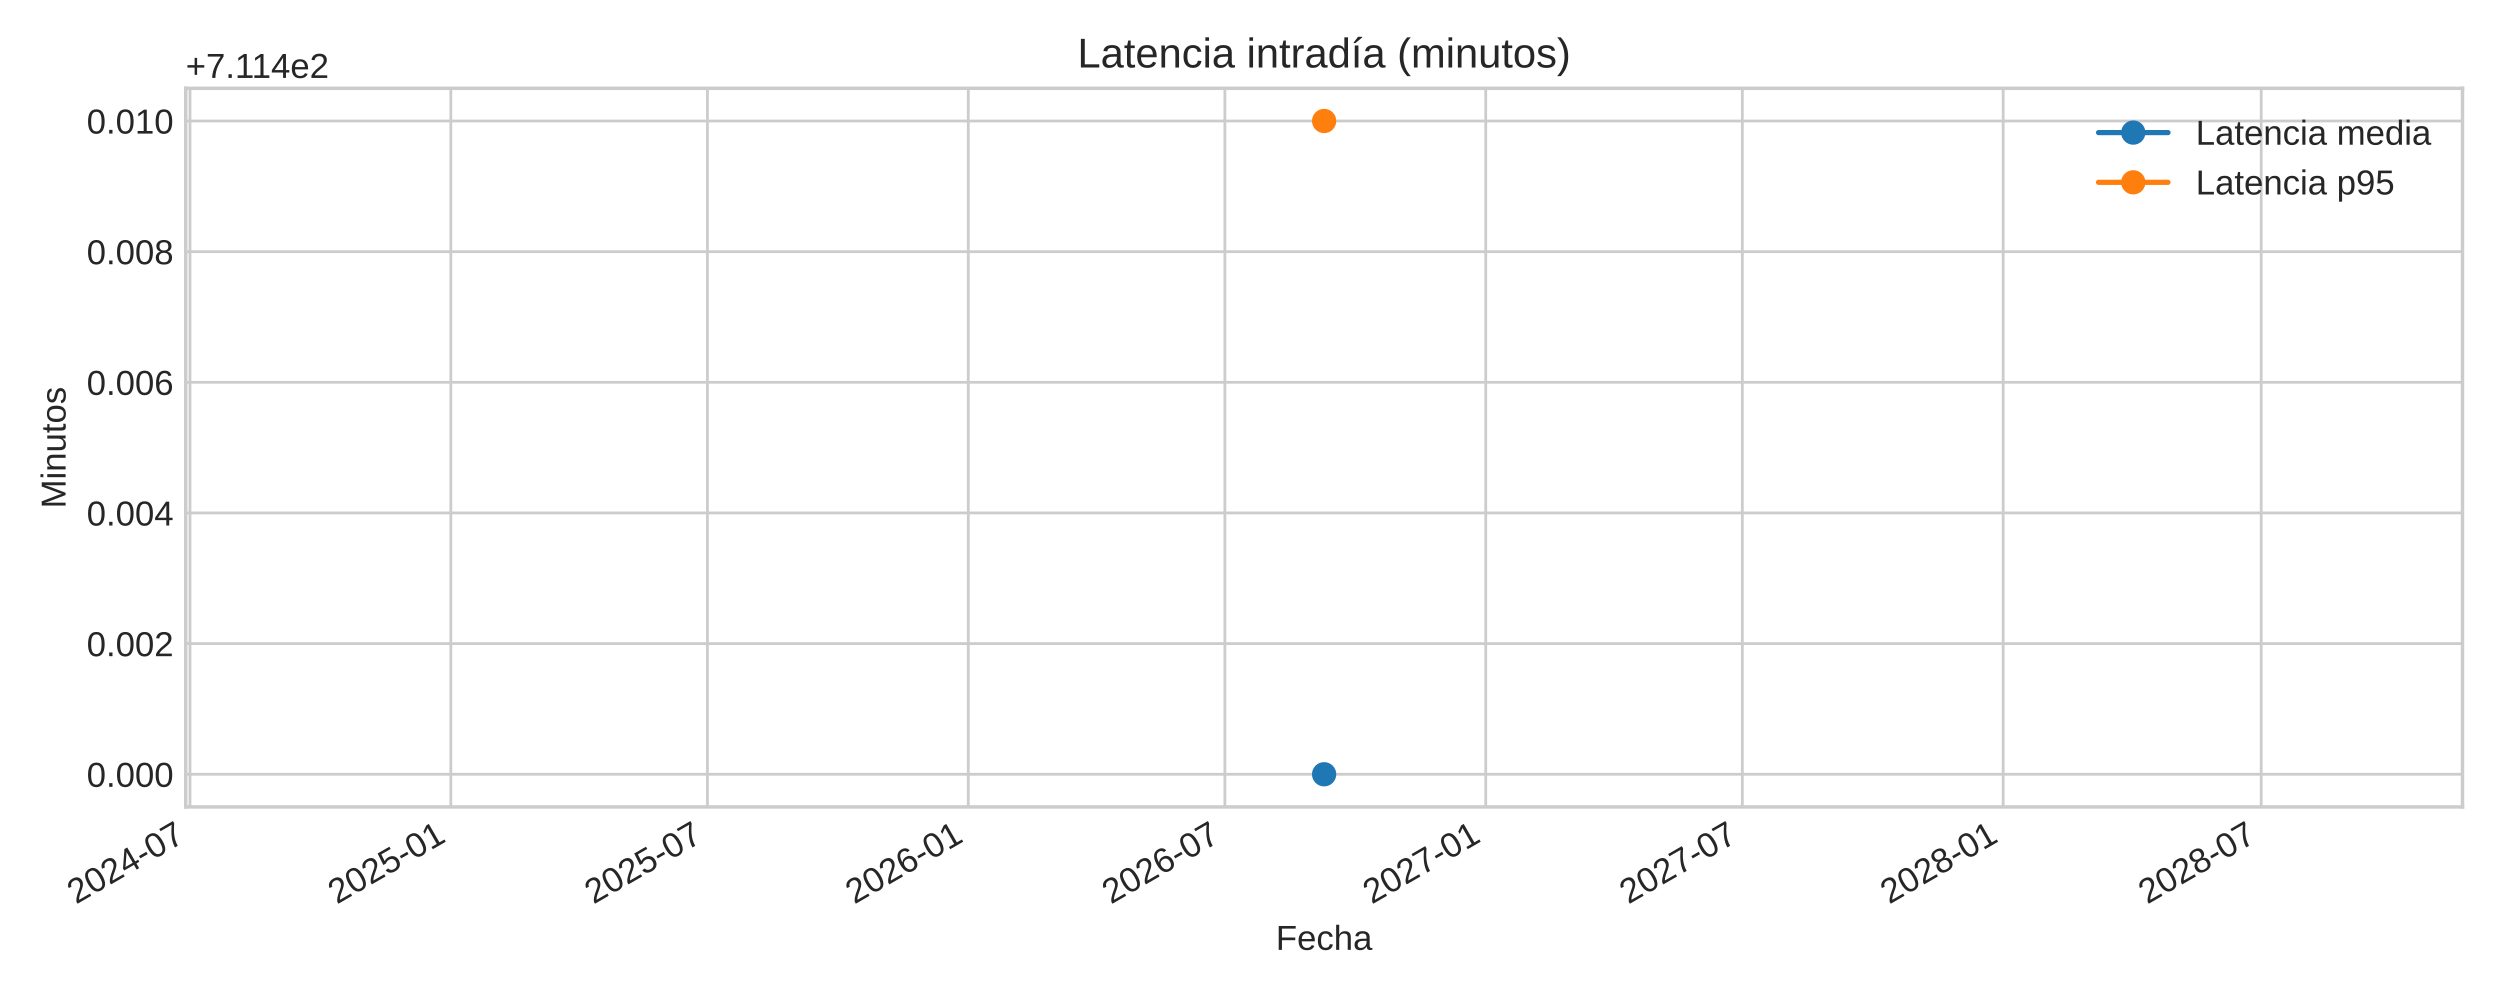
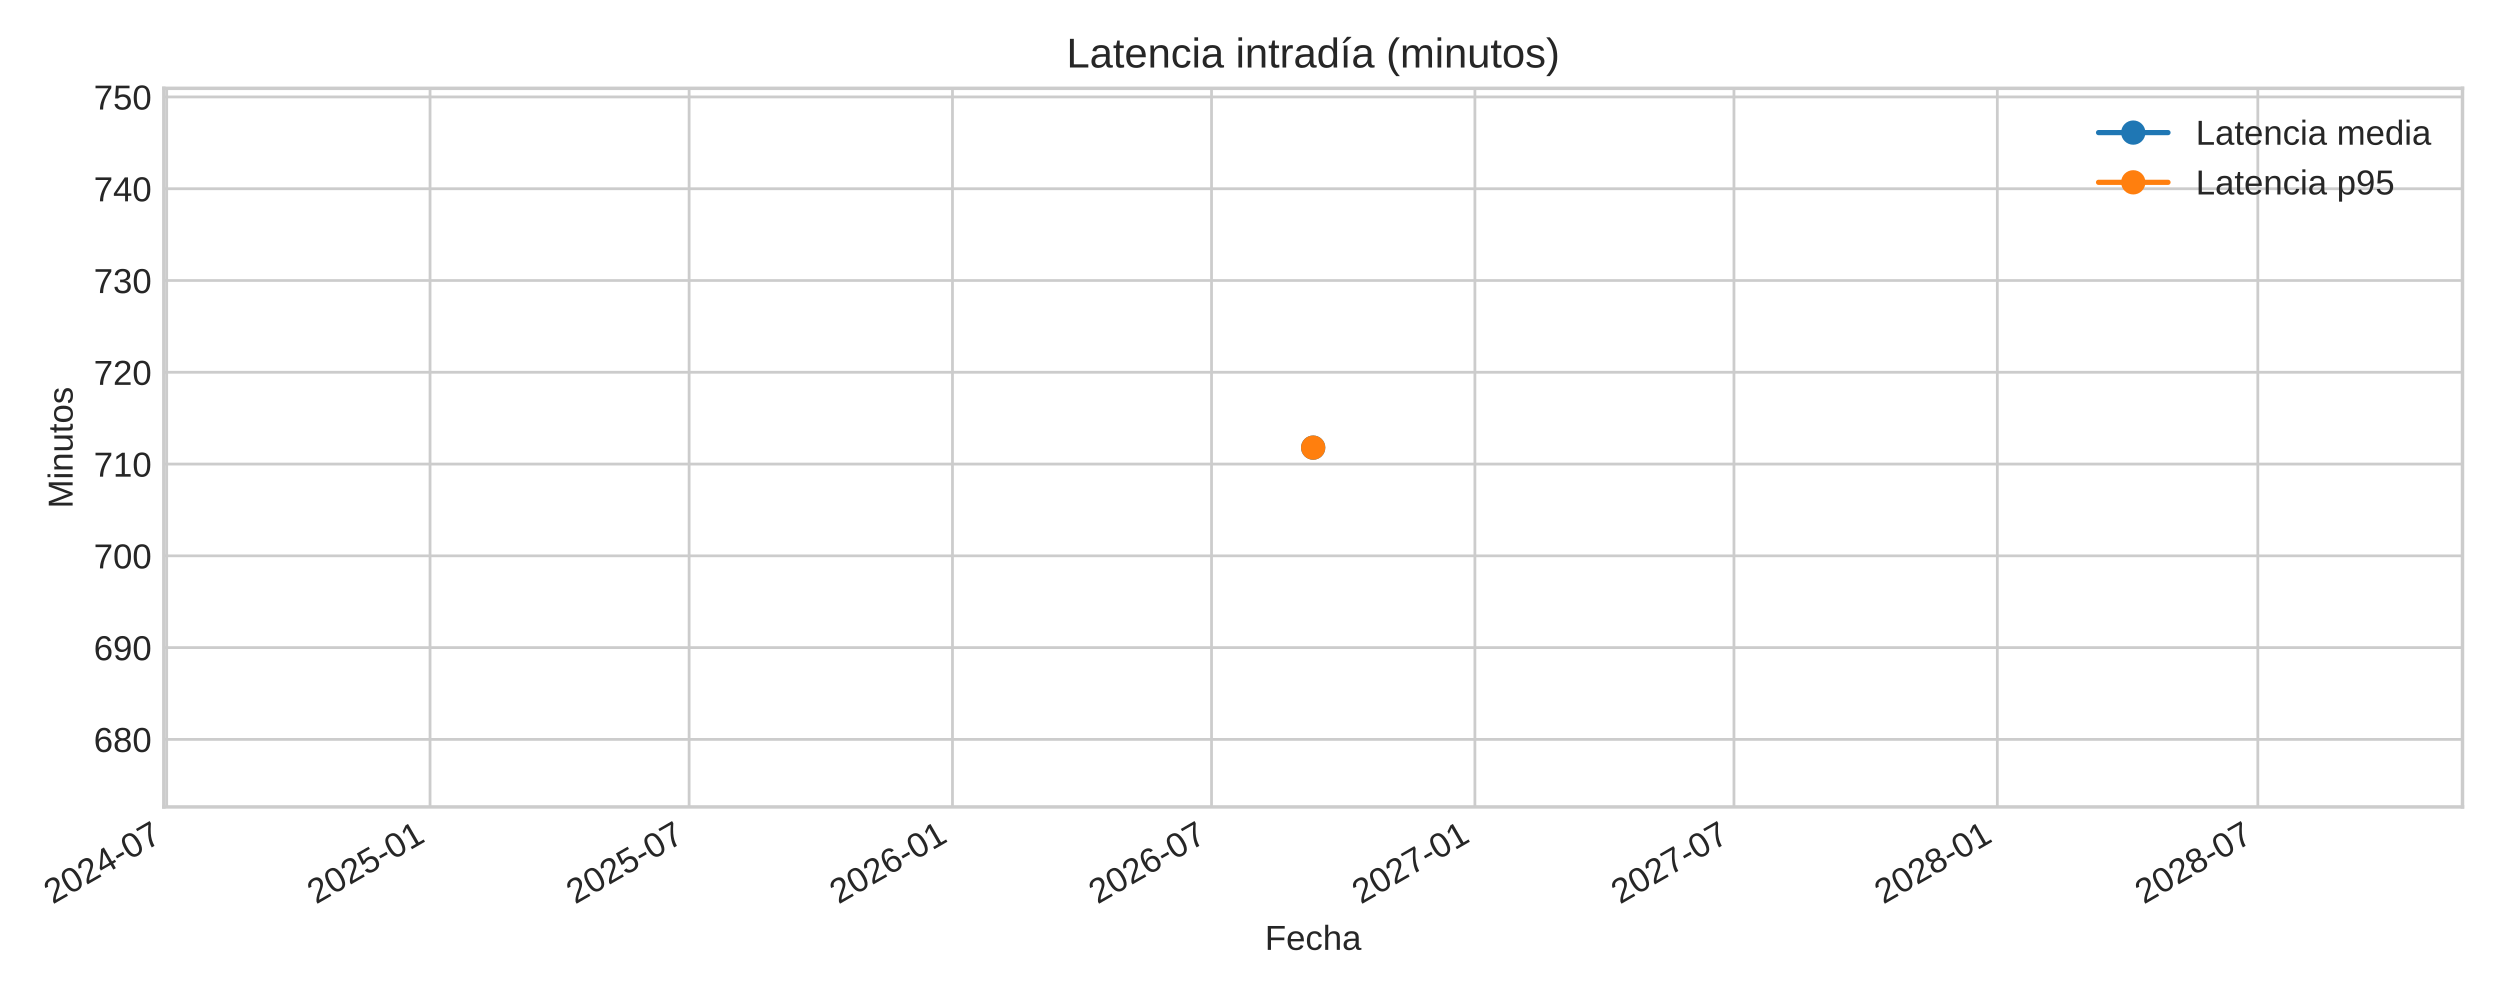
<svg xmlns="http://www.w3.org/2000/svg" xmlns:xlink="http://www.w3.org/1999/xlink" width="720pt" height="288pt" viewBox="0 0 720 288" version="1.1">
  <defs>
    <style type="text/css">*{stroke-linejoin: round; stroke-linecap: butt}</style>
  </defs>
  <g id="figure_1">
    <g id="patch_1">
      <path d="M 0 288  L 720 288  L 720 0  L 0 0  z " style="fill: #ffffff" />
    </g>
    <g id="axes_1">
      <g id="patch_2">
-         <path d="M 53.49 232.395  L 709.2 232.395  L 709.2 25.44  L 53.49 25.44  z " style="fill: #ffffff" />
+         <path d="M 47.179 232.395  L 709.2 232.395  L 709.2 25.44  L 47.179 25.44  z " style="fill: #ffffff" />
      </g>
      <g id="matplotlib.axis_1">
        <g id="xtick_1">
          <g id="line2d_1">
-             <path d="M 54.715 232.395  L 54.715 25.44  " clip-path="url(#pae5af40c4a)" style="fill: none; stroke: #cccccc; stroke-width: 0.8; stroke-linecap: round" />
+             <path d="M 48.004 232.395  L 48.004 25.44  " clip-path="url(#pa86e17f4c8)" style="fill: none; stroke: #cccccc; stroke-width: 0.8; stroke-linecap: round" />
          </g>
          <g id="line2d_2" />
          <g id="text_1">
-             <g style="fill: #262626" transform="translate(21.89829 260.5191) rotate(-30) scale(0.1 -0.1)">
+             <g style="fill: #262626" transform="translate(15.18725 260.5191) rotate(-30) scale(0.1 -0.1)">
              <defs>
                <path id="LiberationSans-32" d="M 322 0  L 322 397  Q 481 763 711 1042  Q 941 1322 1194 1548  Q 1447 1775 1695 1969  Q 1944 2163 2144 2356  Q 2344 2550 2467 2762  Q 2591 2975 2591 3244  Q 2591 3606 2378 3806  Q 2166 4006 1788 4006  Q 1428 4006 1195 3811  Q 963 3616 922 3263  L 347 3316  Q 409 3844 795 4156  Q 1181 4469 1788 4469  Q 2453 4469 2811 4155  Q 3169 3841 3169 3263  Q 3169 3006 3051 2753  Q 2934 2500 2703 2247  Q 2472 1994 1819 1463  Q 1459 1169 1246 933  Q 1034 697 941 478  L 3238 478  L 3238 0  L 322 0  z " transform="scale(0.015625)" />
                <path id="LiberationSans-30" d="M 3309 2203  Q 3309 1100 2920 518  Q 2531 -63 1772 -63  Q 1013 -63 631 515  Q 250 1094 250 2203  Q 250 3338 620 3903  Q 991 4469 1791 4469  Q 2569 4469 2939 3897  Q 3309 3325 3309 2203  z M 2738 2203  Q 2738 3156 2517 3584  Q 2297 4013 1791 4013  Q 1272 4013 1045 3591  Q 819 3169 819 2203  Q 819 1266 1048 831  Q 1278 397 1778 397  Q 2275 397 2506 840  Q 2738 1284 2738 2203  z " transform="scale(0.015625)" />
                <path id="LiberationSans-34" d="M 2753 997  L 2753 0  L 2222 0  L 2222 997  L 147 997  L 147 1434  L 2163 4403  L 2753 4403  L 2753 1441  L 3372 1441  L 3372 997  L 2753 997  z M 2222 3769  Q 2216 3750 2134 3603  Q 2053 3456 2013 3397  L 884 1734  L 716 1503  L 666 1441  L 2222 1441  L 2222 3769  z " transform="scale(0.015625)" />
                <path id="LiberationSans-2d" d="M 284 1450  L 284 1950  L 1847 1950  L 1847 1450  L 284 1450  z " transform="scale(0.015625)" />
                <path id="LiberationSans-37" d="M 3238 3947  Q 2563 2916 2284 2331  Q 2006 1747 1867 1178  Q 1728 609 1728 0  L 1141 0  Q 1141 844 1498 1776  Q 1856 2709 2694 3925  L 328 3925  L 328 4403  L 3238 4403  L 3238 3947  z " transform="scale(0.015625)" />
              </defs>
              <use xlink:href="#LiberationSans-32" />
              <use xlink:href="#LiberationSans-30" x="55.615" />
              <use xlink:href="#LiberationSans-32" x="111.23" />
              <use xlink:href="#LiberationSans-34" x="166.846" />
              <use xlink:href="#LiberationSans-2d" x="222.461" />
              <use xlink:href="#LiberationSans-30" x="255.762" />
              <use xlink:href="#LiberationSans-37" x="311.377" />
            </g>
          </g>
        </g>
        <g id="xtick_2">
          <g id="line2d_3">
-             <path d="M 129.84 232.395  L 129.84 25.44  " clip-path="url(#pae5af40c4a)" style="fill: none; stroke: #cccccc; stroke-width: 0.8; stroke-linecap: round" />
+             <path d="M 123.852 232.395  L 123.852 25.44  " clip-path="url(#pa86e17f4c8)" style="fill: none; stroke: #cccccc; stroke-width: 0.8; stroke-linecap: round" />
          </g>
          <g id="line2d_4" />
          <g id="text_2">
-             <g style="fill: #262626" transform="translate(97.02322 260.5191) rotate(-30) scale(0.1 -0.1)">
+             <g style="fill: #262626" transform="translate(91.03519 260.5191) rotate(-30) scale(0.1 -0.1)">
              <defs>
                <path id="LiberationSans-35" d="M 3291 1434  Q 3291 738 2877 337  Q 2463 -63 1728 -63  Q 1113 -63 734 206  Q 356 475 256 984  L 825 1050  Q 1003 397 1741 397  Q 2194 397 2450 670  Q 2706 944 2706 1422  Q 2706 1838 2448 2094  Q 2191 2350 1753 2350  Q 1525 2350 1328 2278  Q 1131 2206 934 2034  L 384 2034  L 531 4403  L 3034 4403  L 3034 3925  L 1044 3925  L 959 2528  Q 1325 2809 1869 2809  Q 2519 2809 2905 2428  Q 3291 2047 3291 1434  z " transform="scale(0.015625)" />
                <path id="LiberationSans-31" d="M 488 0  L 488 478  L 1609 478  L 1609 3866  L 616 3156  L 616 3688  L 1656 4403  L 2175 4403  L 2175 478  L 3247 478  L 3247 0  L 488 0  z " transform="scale(0.015625)" />
              </defs>
              <use xlink:href="#LiberationSans-32" />
              <use xlink:href="#LiberationSans-30" x="55.615" />
              <use xlink:href="#LiberationSans-32" x="111.23" />
              <use xlink:href="#LiberationSans-35" x="166.846" />
              <use xlink:href="#LiberationSans-2d" x="222.461" />
              <use xlink:href="#LiberationSans-30" x="255.762" />
              <use xlink:href="#LiberationSans-31" x="311.377" />
            </g>
          </g>
        </g>
        <g id="xtick_3">
          <g id="line2d_5">
-             <path d="M 203.74 232.395  L 203.74 25.44  " clip-path="url(#pae5af40c4a)" style="fill: none; stroke: #cccccc; stroke-width: 0.8; stroke-linecap: round" />
+             <path d="M 198.463 232.395  L 198.463 25.44  " clip-path="url(#pa86e17f4c8)" style="fill: none; stroke: #cccccc; stroke-width: 0.8; stroke-linecap: round" />
          </g>
          <g id="line2d_6" />
          <g id="text_3">
-             <g style="fill: #262626" transform="translate(170.9233 260.5191) rotate(-30) scale(0.1 -0.1)">
+             <g style="fill: #262626" transform="translate(165.6465 260.5191) rotate(-30) scale(0.1 -0.1)">
              <use xlink:href="#LiberationSans-32" />
              <use xlink:href="#LiberationSans-30" x="55.615" />
              <use xlink:href="#LiberationSans-32" x="111.23" />
              <use xlink:href="#LiberationSans-35" x="166.846" />
              <use xlink:href="#LiberationSans-2d" x="222.461" />
              <use xlink:href="#LiberationSans-30" x="255.762" />
              <use xlink:href="#LiberationSans-37" x="311.377" />
            </g>
          </g>
        </g>
        <g id="xtick_4">
          <g id="line2d_7">
-             <path d="M 278.865 232.395  L 278.865 25.44  " clip-path="url(#pae5af40c4a)" style="fill: none; stroke: #cccccc; stroke-width: 0.8; stroke-linecap: round" />
+             <path d="M 274.311 232.395  L 274.311 25.44  " clip-path="url(#pa86e17f4c8)" style="fill: none; stroke: #cccccc; stroke-width: 0.8; stroke-linecap: round" />
          </g>
          <g id="line2d_8" />
          <g id="text_4">
-             <g style="fill: #262626" transform="translate(246.0482 260.5191) rotate(-30) scale(0.1 -0.1)">
+             <g style="fill: #262626" transform="translate(241.4944 260.5191) rotate(-30) scale(0.1 -0.1)">
              <defs>
                <path id="LiberationSans-36" d="M 3278 1441  Q 3278 744 2900 340  Q 2522 -63 1856 -63  Q 1113 -63 719 490  Q 325 1044 325 2100  Q 325 3244 734 3856  Q 1144 4469 1900 4469  Q 2897 4469 3156 3572  L 2619 3475  Q 2453 4013 1894 4013  Q 1413 4013 1148 3564  Q 884 3116 884 2266  Q 1038 2550 1316 2698  Q 1594 2847 1953 2847  Q 2563 2847 2920 2465  Q 3278 2084 3278 1441  z M 2706 1416  Q 2706 1894 2472 2153  Q 2238 2413 1819 2413  Q 1425 2413 1183 2183  Q 941 1953 941 1550  Q 941 1041 1192 716  Q 1444 391 1838 391  Q 2244 391 2475 664  Q 2706 938 2706 1416  z " transform="scale(0.015625)" />
              </defs>
              <use xlink:href="#LiberationSans-32" />
              <use xlink:href="#LiberationSans-30" x="55.615" />
              <use xlink:href="#LiberationSans-32" x="111.23" />
              <use xlink:href="#LiberationSans-36" x="166.846" />
              <use xlink:href="#LiberationSans-2d" x="222.461" />
              <use xlink:href="#LiberationSans-30" x="255.762" />
              <use xlink:href="#LiberationSans-31" x="311.377" />
            </g>
          </g>
        </g>
        <g id="xtick_5">
          <g id="line2d_9">
-             <path d="M 352.765 232.395  L 352.765 25.44  " clip-path="url(#pae5af40c4a)" style="fill: none; stroke: #cccccc; stroke-width: 0.8; stroke-linecap: round" />
+             <path d="M 348.922 232.395  L 348.922 25.44  " clip-path="url(#pa86e17f4c8)" style="fill: none; stroke: #cccccc; stroke-width: 0.8; stroke-linecap: round" />
          </g>
          <g id="line2d_10" />
          <g id="text_5">
-             <g style="fill: #262626" transform="translate(319.9483 260.5191) rotate(-30) scale(0.1 -0.1)">
+             <g style="fill: #262626" transform="translate(316.1057 260.5191) rotate(-30) scale(0.1 -0.1)">
              <use xlink:href="#LiberationSans-32" />
              <use xlink:href="#LiberationSans-30" x="55.615" />
              <use xlink:href="#LiberationSans-32" x="111.23" />
              <use xlink:href="#LiberationSans-36" x="166.846" />
              <use xlink:href="#LiberationSans-2d" x="222.461" />
              <use xlink:href="#LiberationSans-30" x="255.762" />
              <use xlink:href="#LiberationSans-37" x="311.377" />
            </g>
          </g>
        </g>
        <g id="xtick_6">
          <g id="line2d_11">
-             <path d="M 427.89 232.395  L 427.89 25.44  " clip-path="url(#pae5af40c4a)" style="fill: none; stroke: #cccccc; stroke-width: 0.8; stroke-linecap: round" />
+             <path d="M 424.77 232.395  L 424.77 25.44  " clip-path="url(#pa86e17f4c8)" style="fill: none; stroke: #cccccc; stroke-width: 0.8; stroke-linecap: round" />
          </g>
          <g id="line2d_12" />
          <g id="text_6">
-             <g style="fill: #262626" transform="translate(395.0732 260.5191) rotate(-30) scale(0.1 -0.1)">
+             <g style="fill: #262626" transform="translate(391.9536 260.5191) rotate(-30) scale(0.1 -0.1)">
              <use xlink:href="#LiberationSans-32" />
              <use xlink:href="#LiberationSans-30" x="55.615" />
              <use xlink:href="#LiberationSans-32" x="111.23" />
              <use xlink:href="#LiberationSans-37" x="166.846" />
              <use xlink:href="#LiberationSans-2d" x="222.461" />
              <use xlink:href="#LiberationSans-30" x="255.762" />
              <use xlink:href="#LiberationSans-31" x="311.377" />
            </g>
          </g>
        </g>
        <g id="xtick_7">
          <g id="line2d_13">
-             <path d="M 501.79 232.395  L 501.79 25.44  " clip-path="url(#pae5af40c4a)" style="fill: none; stroke: #cccccc; stroke-width: 0.8; stroke-linecap: round" />
+             <path d="M 499.382 232.395  L 499.382 25.44  " clip-path="url(#pa86e17f4c8)" style="fill: none; stroke: #cccccc; stroke-width: 0.8; stroke-linecap: round" />
          </g>
          <g id="line2d_14" />
          <g id="text_7">
-             <g style="fill: #262626" transform="translate(468.9733 260.5191) rotate(-30) scale(0.1 -0.1)">
+             <g style="fill: #262626" transform="translate(466.5649 260.5191) rotate(-30) scale(0.1 -0.1)">
              <use xlink:href="#LiberationSans-32" />
              <use xlink:href="#LiberationSans-30" x="55.615" />
              <use xlink:href="#LiberationSans-32" x="111.23" />
              <use xlink:href="#LiberationSans-37" x="166.846" />
              <use xlink:href="#LiberationSans-2d" x="222.461" />
              <use xlink:href="#LiberationSans-30" x="255.762" />
              <use xlink:href="#LiberationSans-37" x="311.377" />
            </g>
          </g>
        </g>
        <g id="xtick_8">
          <g id="line2d_15">
-             <path d="M 576.915 232.395  L 576.915 25.44  " clip-path="url(#pae5af40c4a)" style="fill: none; stroke: #cccccc; stroke-width: 0.8; stroke-linecap: round" />
+             <path d="M 575.229 232.395  L 575.229 25.44  " clip-path="url(#pa86e17f4c8)" style="fill: none; stroke: #cccccc; stroke-width: 0.8; stroke-linecap: round" />
          </g>
          <g id="line2d_16" />
          <g id="text_8">
-             <g style="fill: #262626" transform="translate(544.0982 260.5191) rotate(-30) scale(0.1 -0.1)">
+             <g style="fill: #262626" transform="translate(542.4129 260.5191) rotate(-30) scale(0.1 -0.1)">
              <defs>
                <path id="LiberationSans-38" d="M 3281 1228  Q 3281 619 2893 278  Q 2506 -63 1781 -63  Q 1075 -63 676 271  Q 278 606 278 1222  Q 278 1653 525 1947  Q 772 2241 1156 2303  L 1156 2316  Q 797 2400 589 2681  Q 381 2963 381 3341  Q 381 3844 757 4156  Q 1134 4469 1769 4469  Q 2419 4469 2795 4162  Q 3172 3856 3172 3334  Q 3172 2956 2962 2675  Q 2753 2394 2391 2322  L 2391 2309  Q 2813 2241 3047 1952  Q 3281 1663 3281 1228  z M 2588 3303  Q 2588 4050 1769 4050  Q 1372 4050 1164 3862  Q 956 3675 956 3303  Q 956 2925 1170 2726  Q 1384 2528 1775 2528  Q 2172 2528 2380 2711  Q 2588 2894 2588 3303  z M 2697 1281  Q 2697 1691 2453 1898  Q 2209 2106 1769 2106  Q 1341 2106 1100 1882  Q 859 1659 859 1269  Q 859 359 1788 359  Q 2247 359 2472 579  Q 2697 800 2697 1281  z " transform="scale(0.015625)" />
              </defs>
              <use xlink:href="#LiberationSans-32" />
              <use xlink:href="#LiberationSans-30" x="55.615" />
              <use xlink:href="#LiberationSans-32" x="111.23" />
              <use xlink:href="#LiberationSans-38" x="166.846" />
              <use xlink:href="#LiberationSans-2d" x="222.461" />
              <use xlink:href="#LiberationSans-30" x="255.762" />
              <use xlink:href="#LiberationSans-31" x="311.377" />
            </g>
          </g>
        </g>
        <g id="xtick_9">
          <g id="line2d_17">
-             <path d="M 651.223 232.395  L 651.223 25.44  " clip-path="url(#pae5af40c4a)" style="fill: none; stroke: #cccccc; stroke-width: 0.8; stroke-linecap: round" />
+             <path d="M 650.253 232.395  L 650.253 25.44  " clip-path="url(#pa86e17f4c8)" style="fill: none; stroke: #cccccc; stroke-width: 0.8; stroke-linecap: round" />
          </g>
          <g id="line2d_18" />
          <g id="text_9">
-             <g style="fill: #262626" transform="translate(618.4066 260.5191) rotate(-30) scale(0.1 -0.1)">
+             <g style="fill: #262626" transform="translate(617.4364 260.5191) rotate(-30) scale(0.1 -0.1)">
              <use xlink:href="#LiberationSans-32" />
              <use xlink:href="#LiberationSans-30" x="55.615" />
              <use xlink:href="#LiberationSans-32" x="111.23" />
              <use xlink:href="#LiberationSans-38" x="166.846" />
              <use xlink:href="#LiberationSans-2d" x="222.461" />
              <use xlink:href="#LiberationSans-30" x="255.762" />
              <use xlink:href="#LiberationSans-37" x="311.377" />
            </g>
          </g>
        </g>
        <g id="text_10">
-           <g style="fill: #262626" transform="translate(367.4497 273.563) scale(0.1 -0.1)">
+           <g style="fill: #262626" transform="translate(364.2944 273.563) scale(0.1 -0.1)">
            <defs>
              <path id="LiberationSans-46" d="M 1122 3916  L 1122 2278  L 3578 2278  L 3578 1784  L 1122 1784  L 1122 0  L 525 0  L 525 4403  L 3653 4403  L 3653 3916  L 1122 3916  z " transform="scale(0.015625)" />
              <path id="LiberationSans-65" d="M 863 1572  Q 863 991 1103 675  Q 1344 359 1806 359  Q 2172 359 2392 506  Q 2613 653 2691 878  L 3184 738  Q 2881 -63 1806 -63  Q 1056 -63 664 384  Q 272 831 272 1713  Q 272 2550 664 2997  Q 1056 3444 1784 3444  Q 3275 3444 3275 1647  L 3275 1572  L 863 1572  z M 2694 2003  Q 2647 2538 2422 2783  Q 2197 3028 1775 3028  Q 1366 3028 1127 2754  Q 888 2481 869 2003  L 2694 2003  z " transform="scale(0.015625)" />
              <path id="LiberationSans-63" d="M 859 1706  Q 859 1031 1071 706  Q 1284 381 1713 381  Q 2013 381 2214 543  Q 2416 706 2463 1044  L 3031 1006  Q 2966 519 2616 228  Q 2266 -63 1728 -63  Q 1019 -63 645 385  Q 272 834 272 1694  Q 272 2547 647 2995  Q 1022 3444 1722 3444  Q 2241 3444 2583 3175  Q 2925 2906 3013 2434  L 2434 2391  Q 2391 2672 2212 2837  Q 2034 3003 1706 3003  Q 1259 3003 1059 2706  Q 859 2409 859 1706  z " transform="scale(0.015625)" />
              <path id="LiberationSans-68" d="M 991 2803  Q 1172 3134 1426 3289  Q 1681 3444 2072 3444  Q 2622 3444 2883 3170  Q 3144 2897 3144 2253  L 3144 0  L 2578 0  L 2578 2144  Q 2578 2500 2512 2673  Q 2447 2847 2297 2928  Q 2147 3009 1881 3009  Q 1484 3009 1245 2734  Q 1006 2459 1006 1994  L 1006 0  L 444 0  L 444 4638  L 1006 4638  L 1006 3431  Q 1006 3241 995 3037  Q 984 2834 981 2803  L 991 2803  z " transform="scale(0.015625)" />
              <path id="LiberationSans-61" d="M 1294 -63  Q 784 -63 528 206  Q 272 475 272 944  Q 272 1469 617 1750  Q 963 2031 1731 2050  L 2491 2063  L 2491 2247  Q 2491 2659 2316 2837  Q 2141 3016 1766 3016  Q 1388 3016 1216 2887  Q 1044 2759 1009 2478  L 422 2531  Q 566 3444 1778 3444  Q 2416 3444 2737 3151  Q 3059 2859 3059 2306  L 3059 850  Q 3059 600 3125 473  Q 3191 347 3375 347  Q 3456 347 3559 369  L 3559 19  Q 3347 -31 3125 -31  Q 2813 -31 2670 133  Q 2528 297 2509 647  L 2491 647  Q 2275 259 1989 98  Q 1703 -63 1294 -63  z M 1422 359  Q 1731 359 1972 500  Q 2213 641 2352 886  Q 2491 1131 2491 1391  L 2491 1669  L 1875 1656  Q 1478 1650 1273 1575  Q 1069 1500 959 1344  Q 850 1188 850 934  Q 850 659 998 509  Q 1147 359 1422 359  z " transform="scale(0.015625)" />
            </defs>
            <use xlink:href="#LiberationSans-46" />
            <use xlink:href="#LiberationSans-65" x="61.084" />
            <use xlink:href="#LiberationSans-63" x="116.699" />
            <use xlink:href="#LiberationSans-68" x="166.699" />
            <use xlink:href="#LiberationSans-61" x="222.314" />
          </g>
        </g>
      </g>
      <g id="matplotlib.axis_2">
        <g id="ytick_1">
          <g id="line2d_19">
-             <path d="M 53.49 222.988  L 709.2 222.988  " clip-path="url(#pae5af40c4a)" style="fill: none; stroke: #cccccc; stroke-width: 0.8; stroke-linecap: round" />
+             <path d="M 47.179 212.946  L 709.2 212.946  " clip-path="url(#pa86e17f4c8)" style="fill: none; stroke: #cccccc; stroke-width: 0.8; stroke-linecap: round" />
          </g>
          <g id="line2d_20" />
          <g id="text_11">
-             <g style="fill: #262626" transform="translate(24.96813 226.6118) scale(0.1 -0.1)">
-               <defs>
-                 <path id="LiberationSans-2e" d="M 584 0  L 584 684  L 1194 684  L 1194 0  L 584 0  z " transform="scale(0.015625)" />
-               </defs>
-               <use xlink:href="#LiberationSans-30" />
-               <use xlink:href="#LiberationSans-2e" x="55.615" />
-               <use xlink:href="#LiberationSans-30" x="83.398" />
-               <use xlink:href="#LiberationSans-30" x="139.014" />
-               <use xlink:href="#LiberationSans-30" x="194.629" />
+             <g style="fill: #262626" transform="translate(26.99657 216.5689) scale(0.1 -0.1)">
+               <use xlink:href="#LiberationSans-36" />
+               <use xlink:href="#LiberationSans-38" x="55.615" />
+               <use xlink:href="#LiberationSans-30" x="111.23" />
            </g>
          </g>
        </g>
        <g id="ytick_2">
          <g id="line2d_21">
-             <path d="M 53.49 185.36  L 709.2 185.36  " clip-path="url(#pae5af40c4a)" style="fill: none; stroke: #cccccc; stroke-width: 0.8; stroke-linecap: round" />
+             <path d="M 47.179 186.513  L 709.2 186.513  " clip-path="url(#pa86e17f4c8)" style="fill: none; stroke: #cccccc; stroke-width: 0.8; stroke-linecap: round" />
          </g>
          <g id="line2d_22" />
          <g id="text_12">
-             <g style="fill: #262626" transform="translate(24.96813 188.9836) scale(0.1 -0.1)">
-               <use xlink:href="#LiberationSans-30" />
-               <use xlink:href="#LiberationSans-2e" x="55.615" />
-               <use xlink:href="#LiberationSans-30" x="83.398" />
-               <use xlink:href="#LiberationSans-30" x="139.014" />
-               <use xlink:href="#LiberationSans-32" x="194.629" />
+             <g style="fill: #262626" transform="translate(26.99657 190.1368) scale(0.1 -0.1)">
+               <defs>
+                 <path id="LiberationSans-39" d="M 3256 2291  Q 3256 1156 2842 546  Q 2428 -63 1663 -63  Q 1147 -63 836 154  Q 525 372 391 856  L 928 941  Q 1097 391 1672 391  Q 2156 391 2422 841  Q 2688 1291 2700 2125  Q 2575 1844 2272 1673  Q 1969 1503 1606 1503  Q 1013 1503 656 1909  Q 300 2316 300 2988  Q 300 3678 687 4073  Q 1075 4469 1766 4469  Q 2500 4469 2878 3925  Q 3256 3381 3256 2291  z M 2644 2834  Q 2644 3366 2400 3689  Q 2156 4013 1747 4013  Q 1341 4013 1106 3736  Q 872 3459 872 2988  Q 872 2506 1106 2226  Q 1341 1947 1741 1947  Q 1984 1947 2193 2058  Q 2403 2169 2523 2372  Q 2644 2575 2644 2834  z " transform="scale(0.015625)" />
+               </defs>
+               <use xlink:href="#LiberationSans-36" />
+               <use xlink:href="#LiberationSans-39" x="55.615" />
+               <use xlink:href="#LiberationSans-30" x="111.23" />
            </g>
          </g>
        </g>
        <g id="ytick_3">
          <g id="line2d_23">
-             <path d="M 53.49 147.732  L 709.2 147.732  " clip-path="url(#pae5af40c4a)" style="fill: none; stroke: #cccccc; stroke-width: 0.8; stroke-linecap: round" />
+             <path d="M 47.179 160.081  L 709.2 160.081  " clip-path="url(#pa86e17f4c8)" style="fill: none; stroke: #cccccc; stroke-width: 0.8; stroke-linecap: round" />
          </g>
          <g id="line2d_24" />
          <g id="text_13">
-             <g style="fill: #262626" transform="translate(24.96813 151.3553) scale(0.1 -0.1)">
-               <use xlink:href="#LiberationSans-30" />
-               <use xlink:href="#LiberationSans-2e" x="55.615" />
-               <use xlink:href="#LiberationSans-30" x="83.398" />
-               <use xlink:href="#LiberationSans-30" x="139.014" />
-               <use xlink:href="#LiberationSans-34" x="194.629" />
+             <g style="fill: #262626" transform="translate(26.99657 163.7047) scale(0.1 -0.1)">
+               <use xlink:href="#LiberationSans-37" />
+               <use xlink:href="#LiberationSans-30" x="55.615" />
+               <use xlink:href="#LiberationSans-30" x="111.23" />
            </g>
          </g>
        </g>
        <g id="ytick_4">
          <g id="line2d_25">
-             <path d="M 53.49 110.104  L 709.2 110.104  " clip-path="url(#pae5af40c4a)" style="fill: none; stroke: #cccccc; stroke-width: 0.8; stroke-linecap: round" />
+             <path d="M 47.179 133.649  L 709.2 133.649  " clip-path="url(#pa86e17f4c8)" style="fill: none; stroke: #cccccc; stroke-width: 0.8; stroke-linecap: round" />
          </g>
          <g id="line2d_26" />
          <g id="text_14">
-             <g style="fill: #262626" transform="translate(24.96813 113.727) scale(0.1 -0.1)">
-               <use xlink:href="#LiberationSans-30" />
-               <use xlink:href="#LiberationSans-2e" x="55.615" />
-               <use xlink:href="#LiberationSans-30" x="83.398" />
-               <use xlink:href="#LiberationSans-30" x="139.014" />
-               <use xlink:href="#LiberationSans-36" x="194.629" />
+             <g style="fill: #262626" transform="translate(26.99657 137.2725) scale(0.1 -0.1)">
+               <use xlink:href="#LiberationSans-37" />
+               <use xlink:href="#LiberationSans-31" x="55.615" />
+               <use xlink:href="#LiberationSans-30" x="111.23" />
            </g>
          </g>
        </g>
        <g id="ytick_5">
          <g id="line2d_27">
-             <path d="M 53.49 72.475  L 709.2 72.475  " clip-path="url(#pae5af40c4a)" style="fill: none; stroke: #cccccc; stroke-width: 0.8; stroke-linecap: round" />
+             <path d="M 47.179 107.217  L 709.2 107.217  " clip-path="url(#pa86e17f4c8)" style="fill: none; stroke: #cccccc; stroke-width: 0.8; stroke-linecap: round" />
          </g>
          <g id="line2d_28" />
          <g id="text_15">
-             <g style="fill: #262626" transform="translate(24.96813 76.09877) scale(0.1 -0.1)">
-               <use xlink:href="#LiberationSans-30" />
-               <use xlink:href="#LiberationSans-2e" x="55.615" />
-               <use xlink:href="#LiberationSans-30" x="83.398" />
-               <use xlink:href="#LiberationSans-30" x="139.014" />
-               <use xlink:href="#LiberationSans-38" x="194.629" />
+             <g style="fill: #262626" transform="translate(26.99657 110.8404) scale(0.1 -0.1)">
+               <use xlink:href="#LiberationSans-37" />
+               <use xlink:href="#LiberationSans-32" x="55.615" />
+               <use xlink:href="#LiberationSans-30" x="111.23" />
            </g>
          </g>
        </g>
        <g id="ytick_6">
          <g id="line2d_29">
-             <path d="M 53.49 34.847  L 709.2 34.847  " clip-path="url(#pae5af40c4a)" style="fill: none; stroke: #cccccc; stroke-width: 0.8; stroke-linecap: round" />
+             <path d="M 47.179 80.785  L 709.2 80.785  " clip-path="url(#pa86e17f4c8)" style="fill: none; stroke: #cccccc; stroke-width: 0.8; stroke-linecap: round" />
          </g>
          <g id="line2d_30" />
          <g id="text_16">
-             <g style="fill: #262626" transform="translate(24.96813 38.4705) scale(0.1 -0.1)">
-               <use xlink:href="#LiberationSans-30" />
-               <use xlink:href="#LiberationSans-2e" x="55.615" />
-               <use xlink:href="#LiberationSans-30" x="83.398" />
-               <use xlink:href="#LiberationSans-31" x="139.014" />
-               <use xlink:href="#LiberationSans-30" x="194.629" />
-             </g>
-           </g>
-         </g>
-         <g id="text_17">
-           <g style="fill: #262626" transform="translate(18.89313 146.424) rotate(-90) scale(0.1 -0.1)">
+             <g style="fill: #262626" transform="translate(26.99657 84.40824) scale(0.1 -0.1)">
+               <defs>
+                 <path id="LiberationSans-33" d="M 3278 1216  Q 3278 606 2890 271  Q 2503 -63 1784 -63  Q 1116 -63 717 239  Q 319 541 244 1131  L 825 1184  Q 938 403 1784 403  Q 2209 403 2451 612  Q 2694 822 2694 1234  Q 2694 1594 2417 1795  Q 2141 1997 1619 1997  L 1300 1997  L 1300 2484  L 1606 2484  Q 2069 2484 2323 2686  Q 2578 2888 2578 3244  Q 2578 3597 2370 3801  Q 2163 4006 1753 4006  Q 1381 4006 1151 3815  Q 922 3625 884 3278  L 319 3322  Q 381 3863 767 4166  Q 1153 4469 1759 4469  Q 2422 4469 2789 4161  Q 3156 3853 3156 3303  Q 3156 2881 2920 2617  Q 2684 2353 2234 2259  L 2234 2247  Q 2728 2194 3003 1916  Q 3278 1638 3278 1216  z " transform="scale(0.015625)" />
+               </defs>
+               <use xlink:href="#LiberationSans-37" />
+               <use xlink:href="#LiberationSans-33" x="55.615" />
+               <use xlink:href="#LiberationSans-30" x="111.23" />
+             </g>
+           </g>
+         </g>
+         <g id="ytick_7">
+           <g id="line2d_31">
+             <path d="M 47.179 54.353  L 709.2 54.353  " clip-path="url(#pa86e17f4c8)" style="fill: none; stroke: #cccccc; stroke-width: 0.8; stroke-linecap: round" />
+           </g>
+           <g id="line2d_32" />
+           <g id="text_17">
+             <g style="fill: #262626" transform="translate(26.99657 57.9761) scale(0.1 -0.1)">
+               <use xlink:href="#LiberationSans-37" />
+               <use xlink:href="#LiberationSans-34" x="55.615" />
+               <use xlink:href="#LiberationSans-30" x="111.23" />
+             </g>
+           </g>
+         </g>
+         <g id="ytick_8">
+           <g id="line2d_33">
+             <path d="M 47.179 27.921  L 709.2 27.921  " clip-path="url(#pa86e17f4c8)" style="fill: none; stroke: #cccccc; stroke-width: 0.8; stroke-linecap: round" />
+           </g>
+           <g id="line2d_34" />
+           <g id="text_18">
+             <g style="fill: #262626" transform="translate(26.99657 31.54396) scale(0.1 -0.1)">
+               <use xlink:href="#LiberationSans-37" />
+               <use xlink:href="#LiberationSans-35" x="55.615" />
+               <use xlink:href="#LiberationSans-30" x="111.23" />
+             </g>
+           </g>
+         </g>
+         <g id="text_19">
+           <g style="fill: #262626" transform="translate(20.92157 146.424) rotate(-90) scale(0.1 -0.1)">
            <defs>
              <path id="LiberationSans-4d" d="M 4269 0  L 4269 2938  Q 4269 3425 4297 3875  Q 4144 3316 4022 3000  L 2884 0  L 2466 0  L 1313 3000  L 1138 3531  L 1034 3875  L 1044 3528  L 1056 2938  L 1056 0  L 525 0  L 525 4403  L 1309 4403  L 2481 1350  Q 2544 1166 2601 955  Q 2659 744 2678 650  Q 2703 775 2783 1029  Q 2863 1284 2891 1350  L 4041 4403  L 4806 4403  L 4806 0  L 4269 0  z " transform="scale(0.015625)" />
              <path id="LiberationSans-69" d="M 428 4100  L 428 4638  L 991 4638  L 991 4100  L 428 4100  z M 428 0  L 428 3381  L 991 3381  L 991 0  L 428 0  z " transform="scale(0.015625)" />
              <path id="LiberationSans-6e" d="M 2578 0  L 2578 2144  Q 2578 2478 2512 2662  Q 2447 2847 2303 2928  Q 2159 3009 1881 3009  Q 1475 3009 1240 2731  Q 1006 2453 1006 1959  L 1006 0  L 444 0  L 444 2659  Q 444 3250 425 3381  L 956 3381  Q 959 3366 962 3297  Q 966 3228 970 3139  Q 975 3050 981 2803  L 991 2803  Q 1184 3153 1439 3298  Q 1694 3444 2072 3444  Q 2628 3444 2886 3167  Q 3144 2891 3144 2253  L 3144 0  L 2578 0  z " transform="scale(0.015625)" />
              <path id="LiberationSans-75" d="M 981 3381  L 981 1238  Q 981 903 1047 718  Q 1113 534 1256 453  Q 1400 372 1678 372  Q 2084 372 2318 650  Q 2553 928 2553 1422  L 2553 3381  L 3116 3381  L 3116 722  Q 3116 131 3134 0  L 2603 0  Q 2600 16 2597 84  Q 2594 153 2589 242  Q 2584 331 2578 578  L 2569 578  Q 2375 228 2120 82  Q 1866 -63 1488 -63  Q 931 -63 673 214  Q 416 491 416 1128  L 416 3381  L 981 3381  z " transform="scale(0.015625)" />
              <path id="LiberationSans-74" d="M 1731 25  Q 1453 -50 1163 -50  Q 488 -50 488 716  L 488 2972  L 97 2972  L 97 3381  L 509 3381  L 675 4138  L 1050 4138  L 1050 3381  L 1675 3381  L 1675 2972  L 1050 2972  L 1050 838  Q 1050 594 1129 495  Q 1209 397 1406 397  Q 1519 397 1731 441  L 1731 25  z " transform="scale(0.015625)" />
              <path id="LiberationSans-6f" d="M 3291 1694  Q 3291 806 2900 371  Q 2509 -63 1766 -63  Q 1025 -63 647 389  Q 269 841 269 1694  Q 269 3444 1784 3444  Q 2559 3444 2925 3017  Q 3291 2591 3291 1694  z M 2700 1694  Q 2700 2394 2492 2711  Q 2284 3028 1794 3028  Q 1300 3028 1079 2704  Q 859 2381 859 1694  Q 859 1025 1076 689  Q 1294 353 1759 353  Q 2266 353 2483 678  Q 2700 1003 2700 1694  z " transform="scale(0.015625)" />
              <path id="LiberationSans-73" d="M 2969 934  Q 2969 456 2608 196  Q 2247 -63 1597 -63  Q 966 -63 623 145  Q 281 353 178 794  L 675 891  Q 747 619 972 492  Q 1197 366 1597 366  Q 2025 366 2223 497  Q 2422 628 2422 891  Q 2422 1091 2284 1216  Q 2147 1341 1841 1422  L 1438 1528  Q 953 1653 748 1773  Q 544 1894 428 2066  Q 313 2238 313 2488  Q 313 2950 642 3192  Q 972 3434 1603 3434  Q 2163 3434 2492 3237  Q 2822 3041 2909 2606  L 2403 2544  Q 2356 2769 2151 2889  Q 1947 3009 1603 3009  Q 1222 3009 1040 2893  Q 859 2778 859 2544  Q 859 2400 934 2306  Q 1009 2213 1156 2147  Q 1303 2081 1775 1966  Q 2222 1853 2419 1758  Q 2616 1663 2730 1547  Q 2844 1431 2906 1279  Q 2969 1128 2969 934  z " transform="scale(0.015625)" />
            </defs>
            <use xlink:href="#LiberationSans-4d" />
            <use xlink:href="#LiberationSans-69" x="83.301" />
            <use xlink:href="#LiberationSans-6e" x="105.518" />
            <use xlink:href="#LiberationSans-75" x="161.133" />
            <use xlink:href="#LiberationSans-74" x="216.748" />
            <use xlink:href="#LiberationSans-6f" x="244.531" />
            <use xlink:href="#LiberationSans-73" x="300.146" />
          </g>
        </g>
-         <g id="text_18">
-           <g style="fill: #262626" transform="translate(53.49 22.44) scale(0.1 -0.1)">
-             <defs>
-               <path id="LiberationSans-2b" d="M 2097 1900  L 2097 563  L 1638 563  L 1638 1900  L 313 1900  L 313 2356  L 1638 2356  L 1638 3694  L 2097 3694  L 2097 2356  L 3422 2356  L 3422 1900  L 2097 1900  z " transform="scale(0.015625)" />
-             </defs>
-             <use xlink:href="#LiberationSans-2b" />
-             <use xlink:href="#LiberationSans-37" x="58.398" />
-             <use xlink:href="#LiberationSans-2e" x="114.014" />
-             <use xlink:href="#LiberationSans-31" x="141.797" />
-             <use xlink:href="#LiberationSans-31" x="190.037" />
-             <use xlink:href="#LiberationSans-34" x="245.652" />
-             <use xlink:href="#LiberationSans-65" x="301.268" />
-             <use xlink:href="#LiberationSans-32" x="356.883" />
-           </g>
-         </g>
-       </g>
-       <g id="line2d_31">
-         <path d="M 381.345 222.988  " clip-path="url(#pae5af40c4a)" style="fill: none; stroke: #1f77b4; stroke-width: 1.5; stroke-linecap: round" />
+       </g>
+       <g id="line2d_35">
+         <path d="M 378.19 128.918  " clip-path="url(#pa86e17f4c8)" style="fill: none; stroke: #1f77b4; stroke-width: 1.5; stroke-linecap: round" />
        <defs>
-           <path id="m65e36fbf90" d="M 0 3  C 0.796 3 1.559 2.684 2.121 2.121  C 2.684 1.559 3 0.796 3 0  C 3 -0.796 2.684 -1.559 2.121 -2.121  C 1.559 -2.684 0.796 -3 0 -3  C -0.796 -3 -1.559 -2.684 -2.121 -2.121  C -2.684 -1.559 -3 -0.796 -3 0  C -3 0.796 -2.684 1.559 -2.121 2.121  C -1.559 2.684 -0.796 3 0 3  z " style="stroke: #1f77b4" />
+           <path id="m3367cd86df" d="M 0 3  C 0.796 3 1.559 2.684 2.121 2.121  C 2.684 1.559 3 0.796 3 0  C 3 -0.796 2.684 -1.559 2.121 -2.121  C 1.559 -2.684 0.796 -3 0 -3  C -0.796 -3 -1.559 -2.684 -2.121 -2.121  C -2.684 -1.559 -3 -0.796 -3 0  C -3 0.796 -2.684 1.559 -2.121 2.121  C -1.559 2.684 -0.796 3 0 3  z " style="stroke: #1f77b4" />
        </defs>
-         <g clip-path="url(#pae5af40c4a)">
-           <use xlink:href="#m65e36fbf90" x="381.345" y="222.988" style="fill: #1f77b4; stroke: #1f77b4" />
-         </g>
-       </g>
-       <g id="line2d_32">
-         <path d="M 381.345 34.847  " clip-path="url(#pae5af40c4a)" style="fill: none; stroke: #ff7f0e; stroke-width: 1.5; stroke-linecap: round" />
+         <g clip-path="url(#pa86e17f4c8)">
+           <use xlink:href="#m3367cd86df" x="378.19" y="128.918" style="fill: #1f77b4; stroke: #1f77b4" />
+         </g>
+       </g>
+       <g id="line2d_36">
+         <path d="M 378.19 128.918  " clip-path="url(#pa86e17f4c8)" style="fill: none; stroke: #ff7f0e; stroke-width: 1.5; stroke-linecap: round" />
        <defs>
-           <path id="mdfc051d63a" d="M 0 3  C 0.796 3 1.559 2.684 2.121 2.121  C 2.684 1.559 3 0.796 3 0  C 3 -0.796 2.684 -1.559 2.121 -2.121  C 1.559 -2.684 0.796 -3 0 -3  C -0.796 -3 -1.559 -2.684 -2.121 -2.121  C -2.684 -1.559 -3 -0.796 -3 0  C -3 0.796 -2.684 1.559 -2.121 2.121  C -1.559 2.684 -0.796 3 0 3  z " style="stroke: #ff7f0e" />
+           <path id="m0d887d93ec" d="M 0 3  C 0.796 3 1.559 2.684 2.121 2.121  C 2.684 1.559 3 0.796 3 0  C 3 -0.796 2.684 -1.559 2.121 -2.121  C 1.559 -2.684 0.796 -3 0 -3  C -0.796 -3 -1.559 -2.684 -2.121 -2.121  C -2.684 -1.559 -3 -0.796 -3 0  C -3 0.796 -2.684 1.559 -2.121 2.121  C -1.559 2.684 -0.796 3 0 3  z " style="stroke: #ff7f0e" />
        </defs>
-         <g clip-path="url(#pae5af40c4a)">
-           <use xlink:href="#mdfc051d63a" x="381.345" y="34.847" style="fill: #ff7f0e; stroke: #ff7f0e" />
+         <g clip-path="url(#pa86e17f4c8)">
+           <use xlink:href="#m0d887d93ec" x="378.19" y="128.918" style="fill: #ff7f0e; stroke: #ff7f0e" />
        </g>
      </g>
      <g id="patch_3">
-         <path d="M 53.49 232.395  L 53.49 25.44  " style="fill: none; stroke: #cccccc; stroke-linejoin: miter; stroke-linecap: square" />
+         <path d="M 47.179 232.395  L 47.179 25.44  " style="fill: none; stroke: #cccccc; stroke-linejoin: miter; stroke-linecap: square" />
      </g>
      <g id="patch_4">
        <path d="M 709.2 232.395  L 709.2 25.44  " style="fill: none; stroke: #cccccc; stroke-linejoin: miter; stroke-linecap: square" />
      </g>
      <g id="patch_5">
-         <path d="M 53.49 232.395  L 709.2 232.395  " style="fill: none; stroke: #cccccc; stroke-linejoin: miter; stroke-linecap: square" />
+         <path d="M 47.179 232.395  L 709.2 232.395  " style="fill: none; stroke: #cccccc; stroke-linejoin: miter; stroke-linecap: square" />
      </g>
      <g id="patch_6">
-         <path d="M 53.49 25.44  L 709.2 25.44  " style="fill: none; stroke: #cccccc; stroke-linejoin: miter; stroke-linecap: square" />
-       </g>
-       <g id="text_19">
-         <g style="fill: #262626" transform="translate(310.3144 19.44) scale(0.12 -0.12)">
+         <path d="M 47.179 25.44  L 709.2 25.44  " style="fill: none; stroke: #cccccc; stroke-linejoin: miter; stroke-linecap: square" />
+       </g>
+       <g id="text_20">
+         <g style="fill: #262626" transform="translate(307.1591 19.44) scale(0.12 -0.12)">
          <defs>
            <path id="LiberationSans-4c" d="M 525 0  L 525 4403  L 1122 4403  L 1122 488  L 3347 488  L 3347 0  L 525 0  z " transform="scale(0.015625)" />
            <path id="LiberationSans-20" transform="scale(0.015625)" />
            <path id="LiberationSans-72" d="M 444 0  L 444 2594  Q 444 2950 425 3381  L 956 3381  Q 981 2806 981 2691  L 994 2691  Q 1128 3125 1303 3284  Q 1478 3444 1797 3444  Q 1909 3444 2025 3413  L 2025 2897  Q 1913 2928 1725 2928  Q 1375 2928 1190 2626  Q 1006 2325 1006 1763  L 1006 0  L 444 0  z " transform="scale(0.015625)" />
            <path id="LiberationSans-64" d="M 2566 544  Q 2409 219 2151 78  Q 1894 -63 1513 -63  Q 872 -63 570 368  Q 269 800 269 1675  Q 269 3444 1513 3444  Q 1897 3444 2153 3303  Q 2409 3163 2566 2856  L 2572 2856  L 2566 3234  L 2566 4638  L 3128 4638  L 3128 697  Q 3128 169 3147 0  L 2609 0  Q 2600 50 2589 231  Q 2578 413 2578 544  L 2566 544  z M 859 1694  Q 859 984 1046 678  Q 1234 372 1656 372  Q 2134 372 2350 703  Q 2566 1034 2566 1731  Q 2566 2403 2350 2715  Q 2134 3028 1663 3028  Q 1238 3028 1048 2714  Q 859 2400 859 1694  z " transform="scale(0.015625)" />
            <path id="LiberationSans-ed" d="M 606 0  L 606 3381  L 1169 3381  L 1169 0  L 606 0  z M 425 3753  L 425 3816  L 1103 4713  L 1750 4713  L 1750 4622  L 719 3753  L 425 3753  z " transform="scale(0.015625)" />
            <path id="LiberationSans-28" d="M 397 1663  Q 397 2566 680 3284  Q 963 4003 1550 4638  L 2094 4638  Q 1509 3988 1236 3256  Q 963 2525 963 1656  Q 963 791 1233 62  Q 1503 -666 2094 -1325  L 1550 -1325  Q 959 -688 678 32  Q 397 753 397 1650  L 397 1663  z " transform="scale(0.015625)" />
            <path id="LiberationSans-6d" d="M 2400 0  L 2400 2144  Q 2400 2634 2265 2821  Q 2131 3009 1781 3009  Q 1422 3009 1212 2734  Q 1003 2459 1003 1959  L 1003 0  L 444 0  L 444 2659  Q 444 3250 425 3381  L 956 3381  Q 959 3366 962 3297  Q 966 3228 970 3139  Q 975 3050 981 2803  L 991 2803  Q 1172 3163 1406 3303  Q 1641 3444 1978 3444  Q 2363 3444 2586 3291  Q 2809 3138 2897 2803  L 2906 2803  Q 3081 3144 3329 3294  Q 3578 3444 3931 3444  Q 4444 3444 4676 3166  Q 4909 2888 4909 2253  L 4909 0  L 4353 0  L 4353 2144  Q 4353 2634 4218 2821  Q 4084 3009 3734 3009  Q 3366 3009 3161 2736  Q 2956 2463 2956 1959  L 2956 0  L 2400 0  z " transform="scale(0.015625)" />
            <path id="LiberationSans-29" d="M 1734 1650  Q 1734 747 1451 28  Q 1169 -691 581 -1325  L 38 -1325  Q 625 -669 897 57  Q 1169 784 1169 1656  Q 1169 2528 895 3256  Q 622 3984 38 4638  L 581 4638  Q 1172 4000 1453 3279  Q 1734 2559 1734 1663  L 1734 1650  z " transform="scale(0.015625)" />
          </defs>
          <use xlink:href="#LiberationSans-4c" />
          <use xlink:href="#LiberationSans-61" x="55.615" />
          <use xlink:href="#LiberationSans-74" x="111.23" />
          <use xlink:href="#LiberationSans-65" x="139.014" />
          <use xlink:href="#LiberationSans-6e" x="194.629" />
          <use xlink:href="#LiberationSans-63" x="250.244" />
          <use xlink:href="#LiberationSans-69" x="300.244" />
          <use xlink:href="#LiberationSans-61" x="322.461" />
          <use xlink:href="#LiberationSans-20" x="378.076" />
          <use xlink:href="#LiberationSans-69" x="405.859" />
          <use xlink:href="#LiberationSans-6e" x="428.076" />
          <use xlink:href="#LiberationSans-74" x="483.691" />
          <use xlink:href="#LiberationSans-72" x="511.475" />
          <use xlink:href="#LiberationSans-61" x="544.775" />
          <use xlink:href="#LiberationSans-64" x="600.391" />
          <use xlink:href="#LiberationSans-ed" x="656.006" />
          <use xlink:href="#LiberationSans-61" x="683.789" />
          <use xlink:href="#LiberationSans-20" x="739.404" />
          <use xlink:href="#LiberationSans-28" x="767.188" />
          <use xlink:href="#LiberationSans-6d" x="800.488" />
          <use xlink:href="#LiberationSans-69" x="883.789" />
          <use xlink:href="#LiberationSans-6e" x="906.006" />
          <use xlink:href="#LiberationSans-75" x="961.621" />
          <use xlink:href="#LiberationSans-74" x="1017.236" />
          <use xlink:href="#LiberationSans-6f" x="1045.02" />
          <use xlink:href="#LiberationSans-73" x="1100.635" />
          <use xlink:href="#LiberationSans-29" x="1150.635" />
        </g>
      </g>
      <g id="legend_1">
-         <g id="line2d_33">
+         <g id="line2d_37">
          <path d="M 604.383 38.187  L 614.383 38.187  L 624.383 38.187  " style="fill: none; stroke: #1f77b4; stroke-width: 1.5; stroke-linecap: round" />
          <g>
-             <use xlink:href="#m65e36fbf90" x="614.383" y="38.187" style="fill: #1f77b4; stroke: #1f77b4" />
-           </g>
-         </g>
-         <g id="text_20">
+             <use xlink:href="#m3367cd86df" x="614.383" y="38.187" style="fill: #1f77b4; stroke: #1f77b4" />
+           </g>
+         </g>
+         <g id="text_21">
          <g style="fill: #262626" transform="translate(632.3828 41.68688) scale(0.1 -0.1)">
            <use xlink:href="#LiberationSans-4c" />
            <use xlink:href="#LiberationSans-61" x="55.615" />
            <use xlink:href="#LiberationSans-74" x="111.23" />
            <use xlink:href="#LiberationSans-65" x="139.014" />
            <use xlink:href="#LiberationSans-6e" x="194.629" />
            <use xlink:href="#LiberationSans-63" x="250.244" />
            <use xlink:href="#LiberationSans-69" x="300.244" />
            <use xlink:href="#LiberationSans-61" x="322.461" />
            <use xlink:href="#LiberationSans-20" x="378.076" />
            <use xlink:href="#LiberationSans-6d" x="405.859" />
            <use xlink:href="#LiberationSans-65" x="489.16" />
            <use xlink:href="#LiberationSans-64" x="544.775" />
            <use xlink:href="#LiberationSans-69" x="600.391" />
            <use xlink:href="#LiberationSans-61" x="622.607" />
          </g>
        </g>
-         <g id="line2d_34">
+         <g id="line2d_38">
          <path d="M 604.383 52.509  L 614.383 52.509  L 624.383 52.509  " style="fill: none; stroke: #ff7f0e; stroke-width: 1.5; stroke-linecap: round" />
          <g>
-             <use xlink:href="#mdfc051d63a" x="614.383" y="52.509" style="fill: #ff7f0e; stroke: #ff7f0e" />
-           </g>
-         </g>
-         <g id="text_21">
+             <use xlink:href="#m0d887d93ec" x="614.383" y="52.509" style="fill: #ff7f0e; stroke: #ff7f0e" />
+           </g>
+         </g>
+         <g id="text_22">
          <g style="fill: #262626" transform="translate(632.3828 56.00875) scale(0.1 -0.1)">
            <defs>
              <path id="LiberationSans-70" d="M 3291 1706  Q 3291 -63 2047 -63  Q 1266 -63 997 525  L 981 525  Q 994 500 994 -6  L 994 -1328  L 431 -1328  L 431 2691  Q 431 3213 413 3381  L 956 3381  Q 959 3369 965 3292  Q 972 3216 980 3056  Q 988 2897 988 2838  L 1000 2838  Q 1150 3150 1397 3295  Q 1644 3441 2047 3441  Q 2672 3441 2981 3022  Q 3291 2603 3291 1706  z M 2700 1694  Q 2700 2400 2509 2703  Q 2319 3006 1903 3006  Q 1569 3006 1380 2865  Q 1191 2725 1092 2426  Q 994 2128 994 1650  Q 994 984 1206 668  Q 1419 353 1897 353  Q 2316 353 2508 661  Q 2700 969 2700 1694  z " transform="scale(0.015625)" />
-               <path id="LiberationSans-39" d="M 3256 2291  Q 3256 1156 2842 546  Q 2428 -63 1663 -63  Q 1147 -63 836 154  Q 525 372 391 856  L 928 941  Q 1097 391 1672 391  Q 2156 391 2422 841  Q 2688 1291 2700 2125  Q 2575 1844 2272 1673  Q 1969 1503 1606 1503  Q 1013 1503 656 1909  Q 300 2316 300 2988  Q 300 3678 687 4073  Q 1075 4469 1766 4469  Q 2500 4469 2878 3925  Q 3256 3381 3256 2291  z M 2644 2834  Q 2644 3366 2400 3689  Q 2156 4013 1747 4013  Q 1341 4013 1106 3736  Q 872 3459 872 2988  Q 872 2506 1106 2226  Q 1341 1947 1741 1947  Q 1984 1947 2193 2058  Q 2403 2169 2523 2372  Q 2644 2575 2644 2834  z " transform="scale(0.015625)" />
            </defs>
            <use xlink:href="#LiberationSans-4c" />
            <use xlink:href="#LiberationSans-61" x="55.615" />
            <use xlink:href="#LiberationSans-74" x="111.23" />
            <use xlink:href="#LiberationSans-65" x="139.014" />
            <use xlink:href="#LiberationSans-6e" x="194.629" />
            <use xlink:href="#LiberationSans-63" x="250.244" />
            <use xlink:href="#LiberationSans-69" x="300.244" />
            <use xlink:href="#LiberationSans-61" x="322.461" />
            <use xlink:href="#LiberationSans-20" x="378.076" />
            <use xlink:href="#LiberationSans-70" x="405.859" />
            <use xlink:href="#LiberationSans-39" x="461.475" />
            <use xlink:href="#LiberationSans-35" x="517.09" />
          </g>
        </g>
      </g>
    </g>
  </g>
  <defs>
-     <clipPath id="pae5af40c4a">
-       <rect x="53.49" y="25.44" width="655.71" height="206.955" />
+     <clipPath id="pa86e17f4c8">
+       <rect x="47.179" y="25.44" width="662.021" height="206.955" />
    </clipPath>
  </defs>
</svg>
